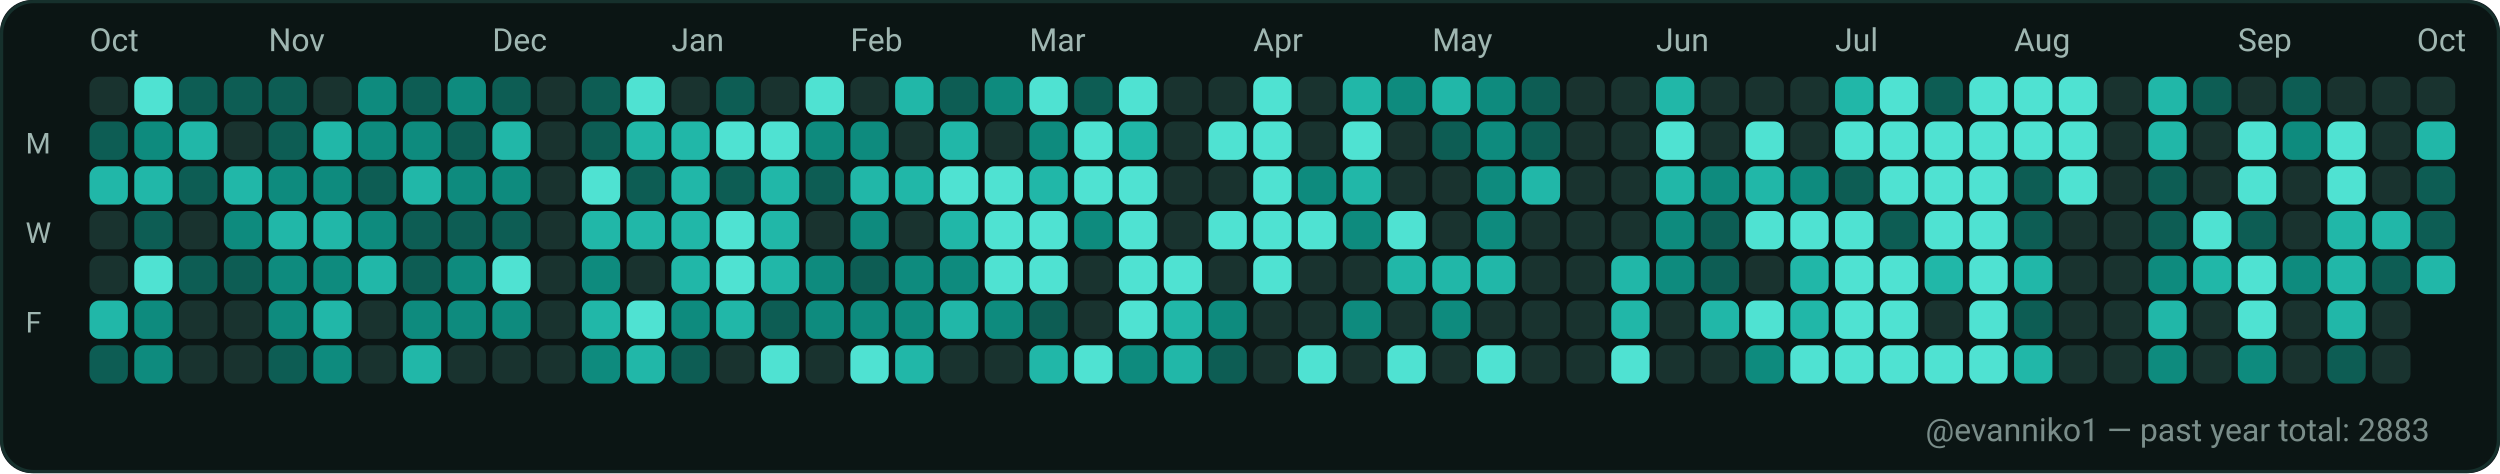
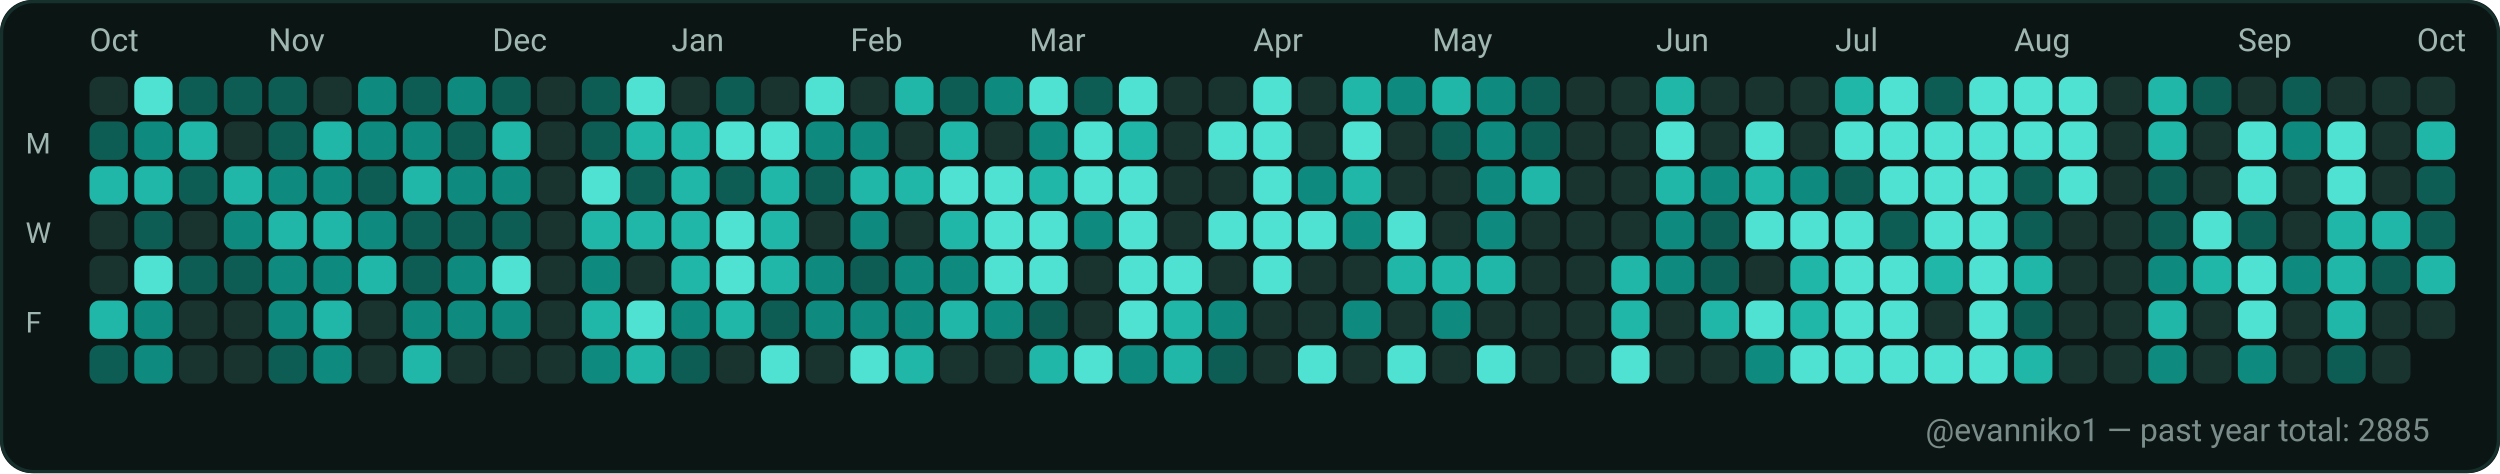
<svg xmlns="http://www.w3.org/2000/svg" width="782" height="148" viewBox="0 0 782 148" role="img" aria-label="GitHub contributions calendar for evanniko1">
  <rect x="0" y="0" width="782" height="148" rx="10" fill="#0D1117" />
  <rect x="0.5" y="0.5" width="781" height="147" rx="10" fill="#0B1514" stroke="#16302C" stroke-width="1" />
  <text x="28" y="16" fill="#9FB6B1" font-family="ui-sans-serif, system-ui, -apple-system, Segoe UI, Roboto, Ubuntu, Cantarell, Noto Sans, Helvetica Neue, Arial" font-size="10" text-rendering="geometricPrecision">Oct</text>
  <text x="84" y="16" fill="#9FB6B1" font-family="ui-sans-serif, system-ui, -apple-system, Segoe UI, Roboto, Ubuntu, Cantarell, Noto Sans, Helvetica Neue, Arial" font-size="10" text-rendering="geometricPrecision">Nov</text>
  <text x="154" y="16" fill="#9FB6B1" font-family="ui-sans-serif, system-ui, -apple-system, Segoe UI, Roboto, Ubuntu, Cantarell, Noto Sans, Helvetica Neue, Arial" font-size="10" text-rendering="geometricPrecision">Dec</text>
  <text x="210" y="16" fill="#9FB6B1" font-family="ui-sans-serif, system-ui, -apple-system, Segoe UI, Roboto, Ubuntu, Cantarell, Noto Sans, Helvetica Neue, Arial" font-size="10" text-rendering="geometricPrecision">Jan</text>
  <text x="266" y="16" fill="#9FB6B1" font-family="ui-sans-serif, system-ui, -apple-system, Segoe UI, Roboto, Ubuntu, Cantarell, Noto Sans, Helvetica Neue, Arial" font-size="10" text-rendering="geometricPrecision">Feb</text>
  <text x="322" y="16" fill="#9FB6B1" font-family="ui-sans-serif, system-ui, -apple-system, Segoe UI, Roboto, Ubuntu, Cantarell, Noto Sans, Helvetica Neue, Arial" font-size="10" text-rendering="geometricPrecision">Mar</text>
  <text x="392" y="16" fill="#9FB6B1" font-family="ui-sans-serif, system-ui, -apple-system, Segoe UI, Roboto, Ubuntu, Cantarell, Noto Sans, Helvetica Neue, Arial" font-size="10" text-rendering="geometricPrecision">Apr</text>
  <text x="448" y="16" fill="#9FB6B1" font-family="ui-sans-serif, system-ui, -apple-system, Segoe UI, Roboto, Ubuntu, Cantarell, Noto Sans, Helvetica Neue, Arial" font-size="10" text-rendering="geometricPrecision">May</text>
  <text x="518" y="16" fill="#9FB6B1" font-family="ui-sans-serif, system-ui, -apple-system, Segoe UI, Roboto, Ubuntu, Cantarell, Noto Sans, Helvetica Neue, Arial" font-size="10" text-rendering="geometricPrecision">Jun</text>
  <text x="574" y="16" fill="#9FB6B1" font-family="ui-sans-serif, system-ui, -apple-system, Segoe UI, Roboto, Ubuntu, Cantarell, Noto Sans, Helvetica Neue, Arial" font-size="10" text-rendering="geometricPrecision">Jul</text>
  <text x="630" y="16" fill="#9FB6B1" font-family="ui-sans-serif, system-ui, -apple-system, Segoe UI, Roboto, Ubuntu, Cantarell, Noto Sans, Helvetica Neue, Arial" font-size="10" text-rendering="geometricPrecision">Aug</text>
  <text x="700" y="16" fill="#9FB6B1" font-family="ui-sans-serif, system-ui, -apple-system, Segoe UI, Roboto, Ubuntu, Cantarell, Noto Sans, Helvetica Neue, Arial" font-size="10" text-rendering="geometricPrecision">Sep</text>
  <text x="756" y="16" fill="#9FB6B1" font-family="ui-sans-serif, system-ui, -apple-system, Segoe UI, Roboto, Ubuntu, Cantarell, Noto Sans, Helvetica Neue, Arial" font-size="10" text-rendering="geometricPrecision">Oct</text>
  <text x="8" y="48" fill="#9FB6B1" font-family="ui-sans-serif, system-ui, -apple-system, Segoe UI, Roboto, Ubuntu, Cantarell, Noto Sans, Helvetica Neue, Arial" font-size="9" text-rendering="geometricPrecision">M</text>
  <text x="8" y="76" fill="#9FB6B1" font-family="ui-sans-serif, system-ui, -apple-system, Segoe UI, Roboto, Ubuntu, Cantarell, Noto Sans, Helvetica Neue, Arial" font-size="9" text-rendering="geometricPrecision">W</text>
  <text x="8" y="104" fill="#9FB6B1" font-family="ui-sans-serif, system-ui, -apple-system, Segoe UI, Roboto, Ubuntu, Cantarell, Noto Sans, Helvetica Neue, Arial" font-size="9" text-rendering="geometricPrecision">F</text>
  <g>
    <rect x="28" y="24" width="12" height="12" rx="3" fill="#19332F" />
  </g>
  <g>
    <rect x="28" y="38" width="12" height="12" rx="3" fill="#0D5D54" />
  </g>
  <g>
    <rect x="28" y="52" width="12" height="12" rx="3" fill="#21B7A8" />
  </g>
  <g>
    <rect x="28" y="66" width="12" height="12" rx="3" fill="#19332F" />
  </g>
  <g>
    <rect x="28" y="80" width="12" height="12" rx="3" fill="#19332F" />
  </g>
  <g>
    <rect x="28" y="94" width="12" height="12" rx="3" fill="#21B7A8" />
  </g>
  <g>
    <rect x="28" y="108" width="12" height="12" rx="3" fill="#0D5D54" />
  </g>
  <g>
    <rect x="42" y="24" width="12" height="12" rx="3" fill="#4FE2D2" />
  </g>
  <g>
    <rect x="42" y="38" width="12" height="12" rx="3" fill="#0E8B7E" />
  </g>
  <g>
    <rect x="42" y="52" width="12" height="12" rx="3" fill="#21B7A8" />
  </g>
  <g>
    <rect x="42" y="66" width="12" height="12" rx="3" fill="#0D5D54" />
  </g>
  <g>
    <rect x="42" y="80" width="12" height="12" rx="3" fill="#4FE2D2" />
  </g>
  <g>
    <rect x="42" y="94" width="12" height="12" rx="3" fill="#0E8B7E" />
  </g>
  <g>
    <rect x="42" y="108" width="12" height="12" rx="3" fill="#0E8B7E" />
  </g>
  <g>
    <rect x="56" y="24" width="12" height="12" rx="3" fill="#0D5D54" />
  </g>
  <g>
    <rect x="56" y="38" width="12" height="12" rx="3" fill="#21B7A8" />
  </g>
  <g>
    <rect x="56" y="52" width="12" height="12" rx="3" fill="#0D5D54" />
  </g>
  <g>
    <rect x="56" y="66" width="12" height="12" rx="3" fill="#19332F" />
  </g>
  <g>
    <rect x="56" y="80" width="12" height="12" rx="3" fill="#0D5D54" />
  </g>
  <g>
    <rect x="56" y="94" width="12" height="12" rx="3" fill="#19332F" />
  </g>
  <g>
    <rect x="56" y="108" width="12" height="12" rx="3" fill="#19332F" />
  </g>
  <g>
    <rect x="70" y="24" width="12" height="12" rx="3" fill="#0D5D54" />
  </g>
  <g>
    <rect x="70" y="38" width="12" height="12" rx="3" fill="#19332F" />
  </g>
  <g>
    <rect x="70" y="52" width="12" height="12" rx="3" fill="#21B7A8" />
  </g>
  <g>
    <rect x="70" y="66" width="12" height="12" rx="3" fill="#0E8B7E" />
  </g>
  <g>
    <rect x="70" y="80" width="12" height="12" rx="3" fill="#0D5D54" />
  </g>
  <g>
    <rect x="70" y="94" width="12" height="12" rx="3" fill="#19332F" />
  </g>
  <g>
    <rect x="70" y="108" width="12" height="12" rx="3" fill="#19332F" />
  </g>
  <g>
    <rect x="84" y="24" width="12" height="12" rx="3" fill="#0D5D54" />
  </g>
  <g>
    <rect x="84" y="38" width="12" height="12" rx="3" fill="#0D5D54" />
  </g>
  <g>
    <rect x="84" y="52" width="12" height="12" rx="3" fill="#0E8B7E" />
  </g>
  <g>
    <rect x="84" y="66" width="12" height="12" rx="3" fill="#21B7A8" />
  </g>
  <g>
    <rect x="84" y="80" width="12" height="12" rx="3" fill="#0E8B7E" />
  </g>
  <g>
    <rect x="84" y="94" width="12" height="12" rx="3" fill="#0E8B7E" />
  </g>
  <g>
    <rect x="84" y="108" width="12" height="12" rx="3" fill="#0D5D54" />
  </g>
  <g>
    <rect x="98" y="24" width="12" height="12" rx="3" fill="#19332F" />
  </g>
  <g>
    <rect x="98" y="38" width="12" height="12" rx="3" fill="#21B7A8" />
  </g>
  <g>
    <rect x="98" y="52" width="12" height="12" rx="3" fill="#0E8B7E" />
  </g>
  <g>
    <rect x="98" y="66" width="12" height="12" rx="3" fill="#21B7A8" />
  </g>
  <g>
    <rect x="98" y="80" width="12" height="12" rx="3" fill="#0E8B7E" />
  </g>
  <g>
    <rect x="98" y="94" width="12" height="12" rx="3" fill="#21B7A8" />
  </g>
  <g>
    <rect x="98" y="108" width="12" height="12" rx="3" fill="#0E8B7E" />
  </g>
  <g>
    <rect x="112" y="24" width="12" height="12" rx="3" fill="#0E8B7E" />
  </g>
  <g>
    <rect x="112" y="38" width="12" height="12" rx="3" fill="#0E8B7E" />
  </g>
  <g>
    <rect x="112" y="52" width="12" height="12" rx="3" fill="#0D5D54" />
  </g>
  <g>
    <rect x="112" y="66" width="12" height="12" rx="3" fill="#0E8B7E" />
  </g>
  <g>
    <rect x="112" y="80" width="12" height="12" rx="3" fill="#21B7A8" />
  </g>
  <g>
    <rect x="112" y="94" width="12" height="12" rx="3" fill="#19332F" />
  </g>
  <g>
    <rect x="112" y="108" width="12" height="12" rx="3" fill="#19332F" />
  </g>
  <g>
    <rect x="126" y="24" width="12" height="12" rx="3" fill="#0D5D54" />
  </g>
  <g>
    <rect x="126" y="38" width="12" height="12" rx="3" fill="#0E8B7E" />
  </g>
  <g>
    <rect x="126" y="52" width="12" height="12" rx="3" fill="#21B7A8" />
  </g>
  <g>
    <rect x="126" y="66" width="12" height="12" rx="3" fill="#0D5D54" />
  </g>
  <g>
    <rect x="126" y="80" width="12" height="12" rx="3" fill="#0D5D54" />
  </g>
  <g>
    <rect x="126" y="94" width="12" height="12" rx="3" fill="#0E8B7E" />
  </g>
  <g>
    <rect x="126" y="108" width="12" height="12" rx="3" fill="#21B7A8" />
  </g>
  <g>
    <rect x="140" y="24" width="12" height="12" rx="3" fill="#0E8B7E" />
  </g>
  <g>
    <rect x="140" y="38" width="12" height="12" rx="3" fill="#0D5D54" />
  </g>
  <g>
    <rect x="140" y="52" width="12" height="12" rx="3" fill="#0E8B7E" />
  </g>
  <g>
    <rect x="140" y="66" width="12" height="12" rx="3" fill="#0D5D54" />
  </g>
  <g>
    <rect x="140" y="80" width="12" height="12" rx="3" fill="#0E8B7E" />
  </g>
  <g>
    <rect x="140" y="94" width="12" height="12" rx="3" fill="#0E8B7E" />
  </g>
  <g>
    <rect x="140" y="108" width="12" height="12" rx="3" fill="#19332F" />
  </g>
  <g>
    <rect x="154" y="24" width="12" height="12" rx="3" fill="#0D5D54" />
  </g>
  <g>
    <rect x="154" y="38" width="12" height="12" rx="3" fill="#21B7A8" />
  </g>
  <g>
    <rect x="154" y="52" width="12" height="12" rx="3" fill="#0E8B7E" />
  </g>
  <g>
    <rect x="154" y="66" width="12" height="12" rx="3" fill="#0D5D54" />
  </g>
  <g>
    <rect x="154" y="80" width="12" height="12" rx="3" fill="#4FE2D2" />
  </g>
  <g>
    <rect x="154" y="94" width="12" height="12" rx="3" fill="#0E8B7E" />
  </g>
  <g>
    <rect x="154" y="108" width="12" height="12" rx="3" fill="#19332F" />
  </g>
  <g>
    <rect x="168" y="24" width="12" height="12" rx="3" fill="#19332F" />
  </g>
  <g>
    <rect x="168" y="38" width="12" height="12" rx="3" fill="#19332F" />
  </g>
  <g>
    <rect x="168" y="52" width="12" height="12" rx="3" fill="#19332F" />
  </g>
  <g>
    <rect x="168" y="66" width="12" height="12" rx="3" fill="#19332F" />
  </g>
  <g>
    <rect x="168" y="80" width="12" height="12" rx="3" fill="#19332F" />
  </g>
  <g>
    <rect x="168" y="94" width="12" height="12" rx="3" fill="#19332F" />
  </g>
  <g>
    <rect x="168" y="108" width="12" height="12" rx="3" fill="#19332F" />
  </g>
  <g>
    <rect x="182" y="24" width="12" height="12" rx="3" fill="#0D5D54" />
  </g>
  <g>
    <rect x="182" y="38" width="12" height="12" rx="3" fill="#0D5D54" />
  </g>
  <g>
    <rect x="182" y="52" width="12" height="12" rx="3" fill="#4FE2D2" />
  </g>
  <g>
    <rect x="182" y="66" width="12" height="12" rx="3" fill="#21B7A8" />
  </g>
  <g>
    <rect x="182" y="80" width="12" height="12" rx="3" fill="#0E8B7E" />
  </g>
  <g>
    <rect x="182" y="94" width="12" height="12" rx="3" fill="#21B7A8" />
  </g>
  <g>
    <rect x="182" y="108" width="12" height="12" rx="3" fill="#0E8B7E" />
  </g>
  <g>
    <rect x="196" y="24" width="12" height="12" rx="3" fill="#4FE2D2" />
  </g>
  <g>
    <rect x="196" y="38" width="12" height="12" rx="3" fill="#21B7A8" />
  </g>
  <g>
    <rect x="196" y="52" width="12" height="12" rx="3" fill="#0D5D54" />
  </g>
  <g>
    <rect x="196" y="66" width="12" height="12" rx="3" fill="#21B7A8" />
  </g>
  <g>
    <rect x="196" y="80" width="12" height="12" rx="3" fill="#19332F" />
  </g>
  <g>
    <rect x="196" y="94" width="12" height="12" rx="3" fill="#4FE2D2" />
  </g>
  <g>
    <rect x="196" y="108" width="12" height="12" rx="3" fill="#21B7A8" />
  </g>
  <g>
    <rect x="210" y="24" width="12" height="12" rx="3" fill="#19332F" />
  </g>
  <g>
    <rect x="210" y="38" width="12" height="12" rx="3" fill="#21B7A8" />
  </g>
  <g>
    <rect x="210" y="52" width="12" height="12" rx="3" fill="#21B7A8" />
  </g>
  <g>
    <rect x="210" y="66" width="12" height="12" rx="3" fill="#21B7A8" />
  </g>
  <g>
    <rect x="210" y="80" width="12" height="12" rx="3" fill="#21B7A8" />
  </g>
  <g>
    <rect x="210" y="94" width="12" height="12" rx="3" fill="#0E8B7E" />
  </g>
  <g>
    <rect x="210" y="108" width="12" height="12" rx="3" fill="#0D5D54" />
  </g>
  <g>
    <rect x="224" y="24" width="12" height="12" rx="3" fill="#0D5D54" />
  </g>
  <g>
    <rect x="224" y="38" width="12" height="12" rx="3" fill="#4FE2D2" />
  </g>
  <g>
    <rect x="224" y="52" width="12" height="12" rx="3" fill="#0D5D54" />
  </g>
  <g>
    <rect x="224" y="66" width="12" height="12" rx="3" fill="#4FE2D2" />
  </g>
  <g>
    <rect x="224" y="80" width="12" height="12" rx="3" fill="#4FE2D2" />
  </g>
  <g>
    <rect x="224" y="94" width="12" height="12" rx="3" fill="#21B7A8" />
  </g>
  <g>
    <rect x="224" y="108" width="12" height="12" rx="3" fill="#19332F" />
  </g>
  <g>
    <rect x="238" y="24" width="12" height="12" rx="3" fill="#19332F" />
  </g>
  <g>
    <rect x="238" y="38" width="12" height="12" rx="3" fill="#4FE2D2" />
  </g>
  <g>
    <rect x="238" y="52" width="12" height="12" rx="3" fill="#21B7A8" />
  </g>
  <g>
    <rect x="238" y="66" width="12" height="12" rx="3" fill="#21B7A8" />
  </g>
  <g>
    <rect x="238" y="80" width="12" height="12" rx="3" fill="#21B7A8" />
  </g>
  <g>
    <rect x="238" y="94" width="12" height="12" rx="3" fill="#0D5D54" />
  </g>
  <g>
    <rect x="238" y="108" width="12" height="12" rx="3" fill="#4FE2D2" />
  </g>
  <g>
    <rect x="252" y="24" width="12" height="12" rx="3" fill="#4FE2D2" />
  </g>
  <g>
    <rect x="252" y="38" width="12" height="12" rx="3" fill="#0E8B7E" />
  </g>
  <g>
    <rect x="252" y="52" width="12" height="12" rx="3" fill="#0D5D54" />
  </g>
  <g>
    <rect x="252" y="66" width="12" height="12" rx="3" fill="#19332F" />
  </g>
  <g>
    <rect x="252" y="80" width="12" height="12" rx="3" fill="#0E8B7E" />
  </g>
  <g>
    <rect x="252" y="94" width="12" height="12" rx="3" fill="#0E8B7E" />
  </g>
  <g>
    <rect x="252" y="108" width="12" height="12" rx="3" fill="#19332F" />
  </g>
  <g>
    <rect x="266" y="24" width="12" height="12" rx="3" fill="#19332F" />
  </g>
  <g>
    <rect x="266" y="38" width="12" height="12" rx="3" fill="#0E8B7E" />
  </g>
  <g>
    <rect x="266" y="52" width="12" height="12" rx="3" fill="#21B7A8" />
  </g>
  <g>
    <rect x="266" y="66" width="12" height="12" rx="3" fill="#0E8B7E" />
  </g>
  <g>
    <rect x="266" y="80" width="12" height="12" rx="3" fill="#0D5D54" />
  </g>
  <g>
    <rect x="266" y="94" width="12" height="12" rx="3" fill="#0E8B7E" />
  </g>
  <g>
    <rect x="266" y="108" width="12" height="12" rx="3" fill="#4FE2D2" />
  </g>
  <g>
    <rect x="280" y="24" width="12" height="12" rx="3" fill="#21B7A8" />
  </g>
  <g>
    <rect x="280" y="38" width="12" height="12" rx="3" fill="#19332F" />
  </g>
  <g>
    <rect x="280" y="52" width="12" height="12" rx="3" fill="#21B7A8" />
  </g>
  <g>
    <rect x="280" y="66" width="12" height="12" rx="3" fill="#19332F" />
  </g>
  <g>
    <rect x="280" y="80" width="12" height="12" rx="3" fill="#0E8B7E" />
  </g>
  <g>
    <rect x="280" y="94" width="12" height="12" rx="3" fill="#0E8B7E" />
  </g>
  <g>
    <rect x="280" y="108" width="12" height="12" rx="3" fill="#21B7A8" />
  </g>
  <g>
    <rect x="294" y="24" width="12" height="12" rx="3" fill="#0D5D54" />
  </g>
  <g>
    <rect x="294" y="38" width="12" height="12" rx="3" fill="#21B7A8" />
  </g>
  <g>
    <rect x="294" y="52" width="12" height="12" rx="3" fill="#4FE2D2" />
  </g>
  <g>
    <rect x="294" y="66" width="12" height="12" rx="3" fill="#21B7A8" />
  </g>
  <g>
    <rect x="294" y="80" width="12" height="12" rx="3" fill="#0E8B7E" />
  </g>
  <g>
    <rect x="294" y="94" width="12" height="12" rx="3" fill="#21B7A8" />
  </g>
  <g>
    <rect x="294" y="108" width="12" height="12" rx="3" fill="#19332F" />
  </g>
  <g>
    <rect x="308" y="24" width="12" height="12" rx="3" fill="#0E8B7E" />
  </g>
  <g>
    <rect x="308" y="38" width="12" height="12" rx="3" fill="#19332F" />
  </g>
  <g>
    <rect x="308" y="52" width="12" height="12" rx="3" fill="#4FE2D2" />
  </g>
  <g>
    <rect x="308" y="66" width="12" height="12" rx="3" fill="#4FE2D2" />
  </g>
  <g>
    <rect x="308" y="80" width="12" height="12" rx="3" fill="#4FE2D2" />
  </g>
  <g>
    <rect x="308" y="94" width="12" height="12" rx="3" fill="#0E8B7E" />
  </g>
  <g>
    <rect x="308" y="108" width="12" height="12" rx="3" fill="#19332F" />
  </g>
  <g>
    <rect x="322" y="24" width="12" height="12" rx="3" fill="#4FE2D2" />
  </g>
  <g>
    <rect x="322" y="38" width="12" height="12" rx="3" fill="#0E8B7E" />
  </g>
  <g>
    <rect x="322" y="52" width="12" height="12" rx="3" fill="#21B7A8" />
  </g>
  <g>
    <rect x="322" y="66" width="12" height="12" rx="3" fill="#4FE2D2" />
  </g>
  <g>
    <rect x="322" y="80" width="12" height="12" rx="3" fill="#4FE2D2" />
  </g>
  <g>
    <rect x="322" y="94" width="12" height="12" rx="3" fill="#0D5D54" />
  </g>
  <g>
    <rect x="322" y="108" width="12" height="12" rx="3" fill="#21B7A8" />
  </g>
  <g>
    <rect x="336" y="24" width="12" height="12" rx="3" fill="#0D5D54" />
  </g>
  <g>
    <rect x="336" y="38" width="12" height="12" rx="3" fill="#4FE2D2" />
  </g>
  <g>
    <rect x="336" y="52" width="12" height="12" rx="3" fill="#4FE2D2" />
  </g>
  <g>
    <rect x="336" y="66" width="12" height="12" rx="3" fill="#0E8B7E" />
  </g>
  <g>
    <rect x="336" y="80" width="12" height="12" rx="3" fill="#19332F" />
  </g>
  <g>
    <rect x="336" y="94" width="12" height="12" rx="3" fill="#19332F" />
  </g>
  <g>
    <rect x="336" y="108" width="12" height="12" rx="3" fill="#4FE2D2" />
  </g>
  <g>
    <rect x="350" y="24" width="12" height="12" rx="3" fill="#4FE2D2" />
  </g>
  <g>
    <rect x="350" y="38" width="12" height="12" rx="3" fill="#21B7A8" />
  </g>
  <g>
    <rect x="350" y="52" width="12" height="12" rx="3" fill="#4FE2D2" />
  </g>
  <g>
    <rect x="350" y="66" width="12" height="12" rx="3" fill="#4FE2D2" />
  </g>
  <g>
    <rect x="350" y="80" width="12" height="12" rx="3" fill="#4FE2D2" />
  </g>
  <g>
    <rect x="350" y="94" width="12" height="12" rx="3" fill="#4FE2D2" />
  </g>
  <g>
    <rect x="350" y="108" width="12" height="12" rx="3" fill="#0E8B7E" />
  </g>
  <g>
    <rect x="364" y="24" width="12" height="12" rx="3" fill="#19332F" />
  </g>
  <g>
    <rect x="364" y="38" width="12" height="12" rx="3" fill="#19332F" />
  </g>
  <g>
    <rect x="364" y="52" width="12" height="12" rx="3" fill="#19332F" />
  </g>
  <g>
    <rect x="364" y="66" width="12" height="12" rx="3" fill="#19332F" />
  </g>
  <g>
    <rect x="364" y="80" width="12" height="12" rx="3" fill="#4FE2D2" />
  </g>
  <g>
    <rect x="364" y="94" width="12" height="12" rx="3" fill="#21B7A8" />
  </g>
  <g>
    <rect x="364" y="108" width="12" height="12" rx="3" fill="#21B7A8" />
  </g>
  <g>
    <rect x="378" y="24" width="12" height="12" rx="3" fill="#19332F" />
  </g>
  <g>
    <rect x="378" y="38" width="12" height="12" rx="3" fill="#4FE2D2" />
  </g>
  <g>
    <rect x="378" y="52" width="12" height="12" rx="3" fill="#19332F" />
  </g>
  <g>
    <rect x="378" y="66" width="12" height="12" rx="3" fill="#4FE2D2" />
  </g>
  <g>
    <rect x="378" y="80" width="12" height="12" rx="3" fill="#19332F" />
  </g>
  <g>
    <rect x="378" y="94" width="12" height="12" rx="3" fill="#0E8B7E" />
  </g>
  <g>
    <rect x="378" y="108" width="12" height="12" rx="3" fill="#0D5D54" />
  </g>
  <g>
    <rect x="392" y="24" width="12" height="12" rx="3" fill="#4FE2D2" />
  </g>
  <g>
    <rect x="392" y="38" width="12" height="12" rx="3" fill="#4FE2D2" />
  </g>
  <g>
    <rect x="392" y="52" width="12" height="12" rx="3" fill="#4FE2D2" />
  </g>
  <g>
    <rect x="392" y="66" width="12" height="12" rx="3" fill="#4FE2D2" />
  </g>
  <g>
    <rect x="392" y="80" width="12" height="12" rx="3" fill="#4FE2D2" />
  </g>
  <g>
    <rect x="392" y="94" width="12" height="12" rx="3" fill="#19332F" />
  </g>
  <g>
    <rect x="392" y="108" width="12" height="12" rx="3" fill="#19332F" />
  </g>
  <g>
    <rect x="406" y="24" width="12" height="12" rx="3" fill="#19332F" />
  </g>
  <g>
    <rect x="406" y="38" width="12" height="12" rx="3" fill="#19332F" />
  </g>
  <g>
    <rect x="406" y="52" width="12" height="12" rx="3" fill="#0E8B7E" />
  </g>
  <g>
    <rect x="406" y="66" width="12" height="12" rx="3" fill="#4FE2D2" />
  </g>
  <g>
    <rect x="406" y="80" width="12" height="12" rx="3" fill="#19332F" />
  </g>
  <g>
    <rect x="406" y="94" width="12" height="12" rx="3" fill="#19332F" />
  </g>
  <g>
    <rect x="406" y="108" width="12" height="12" rx="3" fill="#4FE2D2" />
  </g>
  <g>
    <rect x="420" y="24" width="12" height="12" rx="3" fill="#21B7A8" />
  </g>
  <g>
    <rect x="420" y="38" width="12" height="12" rx="3" fill="#4FE2D2" />
  </g>
  <g>
    <rect x="420" y="52" width="12" height="12" rx="3" fill="#21B7A8" />
  </g>
  <g>
    <rect x="420" y="66" width="12" height="12" rx="3" fill="#0E8B7E" />
  </g>
  <g>
    <rect x="420" y="80" width="12" height="12" rx="3" fill="#19332F" />
  </g>
  <g>
    <rect x="420" y="94" width="12" height="12" rx="3" fill="#0E8B7E" />
  </g>
  <g>
    <rect x="420" y="108" width="12" height="12" rx="3" fill="#19332F" />
  </g>
  <g>
    <rect x="434" y="24" width="12" height="12" rx="3" fill="#0E8B7E" />
  </g>
  <g>
    <rect x="434" y="38" width="12" height="12" rx="3" fill="#19332F" />
  </g>
  <g>
    <rect x="434" y="52" width="12" height="12" rx="3" fill="#19332F" />
  </g>
  <g>
    <rect x="434" y="66" width="12" height="12" rx="3" fill="#4FE2D2" />
  </g>
  <g>
    <rect x="434" y="80" width="12" height="12" rx="3" fill="#21B7A8" />
  </g>
  <g>
    <rect x="434" y="94" width="12" height="12" rx="3" fill="#19332F" />
  </g>
  <g>
    <rect x="434" y="108" width="12" height="12" rx="3" fill="#4FE2D2" />
  </g>
  <g>
    <rect x="448" y="24" width="12" height="12" rx="3" fill="#21B7A8" />
  </g>
  <g>
    <rect x="448" y="38" width="12" height="12" rx="3" fill="#0D5D54" />
  </g>
  <g>
    <rect x="448" y="52" width="12" height="12" rx="3" fill="#19332F" />
  </g>
  <g>
    <rect x="448" y="66" width="12" height="12" rx="3" fill="#19332F" />
  </g>
  <g>
    <rect x="448" y="80" width="12" height="12" rx="3" fill="#21B7A8" />
  </g>
  <g>
    <rect x="448" y="94" width="12" height="12" rx="3" fill="#0E8B7E" />
  </g>
  <g>
    <rect x="448" y="108" width="12" height="12" rx="3" fill="#19332F" />
  </g>
  <g>
    <rect x="462" y="24" width="12" height="12" rx="3" fill="#0E8B7E" />
  </g>
  <g>
    <rect x="462" y="38" width="12" height="12" rx="3" fill="#0E8B7E" />
  </g>
  <g>
    <rect x="462" y="52" width="12" height="12" rx="3" fill="#0E8B7E" />
  </g>
  <g>
    <rect x="462" y="66" width="12" height="12" rx="3" fill="#0E8B7E" />
  </g>
  <g>
    <rect x="462" y="80" width="12" height="12" rx="3" fill="#21B7A8" />
  </g>
  <g>
    <rect x="462" y="94" width="12" height="12" rx="3" fill="#19332F" />
  </g>
  <g>
    <rect x="462" y="108" width="12" height="12" rx="3" fill="#4FE2D2" />
  </g>
  <g>
    <rect x="476" y="24" width="12" height="12" rx="3" fill="#0D5D54" />
  </g>
  <g>
    <rect x="476" y="38" width="12" height="12" rx="3" fill="#0D5D54" />
  </g>
  <g>
    <rect x="476" y="52" width="12" height="12" rx="3" fill="#21B7A8" />
  </g>
  <g>
    <rect x="476" y="66" width="12" height="12" rx="3" fill="#19332F" />
  </g>
  <g>
    <rect x="476" y="80" width="12" height="12" rx="3" fill="#19332F" />
  </g>
  <g>
    <rect x="476" y="94" width="12" height="12" rx="3" fill="#19332F" />
  </g>
  <g>
    <rect x="476" y="108" width="12" height="12" rx="3" fill="#19332F" />
  </g>
  <g>
    <rect x="490" y="24" width="12" height="12" rx="3" fill="#19332F" />
  </g>
  <g>
    <rect x="490" y="38" width="12" height="12" rx="3" fill="#19332F" />
  </g>
  <g>
    <rect x="490" y="52" width="12" height="12" rx="3" fill="#19332F" />
  </g>
  <g>
    <rect x="490" y="66" width="12" height="12" rx="3" fill="#19332F" />
  </g>
  <g>
    <rect x="490" y="80" width="12" height="12" rx="3" fill="#19332F" />
  </g>
  <g>
    <rect x="490" y="94" width="12" height="12" rx="3" fill="#19332F" />
  </g>
  <g>
    <rect x="490" y="108" width="12" height="12" rx="3" fill="#19332F" />
  </g>
  <g>
    <rect x="504" y="24" width="12" height="12" rx="3" fill="#19332F" />
  </g>
  <g>
    <rect x="504" y="38" width="12" height="12" rx="3" fill="#19332F" />
  </g>
  <g>
    <rect x="504" y="52" width="12" height="12" rx="3" fill="#19332F" />
  </g>
  <g>
    <rect x="504" y="66" width="12" height="12" rx="3" fill="#19332F" />
  </g>
  <g>
    <rect x="504" y="80" width="12" height="12" rx="3" fill="#21B7A8" />
  </g>
  <g>
    <rect x="504" y="94" width="12" height="12" rx="3" fill="#21B7A8" />
  </g>
  <g>
    <rect x="504" y="108" width="12" height="12" rx="3" fill="#4FE2D2" />
  </g>
  <g>
    <rect x="518" y="24" width="12" height="12" rx="3" fill="#21B7A8" />
  </g>
  <g>
    <rect x="518" y="38" width="12" height="12" rx="3" fill="#4FE2D2" />
  </g>
  <g>
    <rect x="518" y="52" width="12" height="12" rx="3" fill="#21B7A8" />
  </g>
  <g>
    <rect x="518" y="66" width="12" height="12" rx="3" fill="#0E8B7E" />
  </g>
  <g>
    <rect x="518" y="80" width="12" height="12" rx="3" fill="#0E8B7E" />
  </g>
  <g>
    <rect x="518" y="94" width="12" height="12" rx="3" fill="#19332F" />
  </g>
  <g>
    <rect x="518" y="108" width="12" height="12" rx="3" fill="#19332F" />
  </g>
  <g>
    <rect x="532" y="24" width="12" height="12" rx="3" fill="#19332F" />
  </g>
  <g>
    <rect x="532" y="38" width="12" height="12" rx="3" fill="#19332F" />
  </g>
  <g>
    <rect x="532" y="52" width="12" height="12" rx="3" fill="#0E8B7E" />
  </g>
  <g>
    <rect x="532" y="66" width="12" height="12" rx="3" fill="#0D5D54" />
  </g>
  <g>
    <rect x="532" y="80" width="12" height="12" rx="3" fill="#0D5D54" />
  </g>
  <g>
    <rect x="532" y="94" width="12" height="12" rx="3" fill="#21B7A8" />
  </g>
  <g>
    <rect x="532" y="108" width="12" height="12" rx="3" fill="#19332F" />
  </g>
  <g>
    <rect x="546" y="24" width="12" height="12" rx="3" fill="#19332F" />
  </g>
  <g>
    <rect x="546" y="38" width="12" height="12" rx="3" fill="#4FE2D2" />
  </g>
  <g>
    <rect x="546" y="52" width="12" height="12" rx="3" fill="#21B7A8" />
  </g>
  <g>
    <rect x="546" y="66" width="12" height="12" rx="3" fill="#4FE2D2" />
  </g>
  <g>
    <rect x="546" y="80" width="12" height="12" rx="3" fill="#19332F" />
  </g>
  <g>
    <rect x="546" y="94" width="12" height="12" rx="3" fill="#4FE2D2" />
  </g>
  <g>
    <rect x="546" y="108" width="12" height="12" rx="3" fill="#0E8B7E" />
  </g>
  <g>
    <rect x="560" y="24" width="12" height="12" rx="3" fill="#19332F" />
  </g>
  <g>
    <rect x="560" y="38" width="12" height="12" rx="3" fill="#19332F" />
  </g>
  <g>
    <rect x="560" y="52" width="12" height="12" rx="3" fill="#0E8B7E" />
  </g>
  <g>
    <rect x="560" y="66" width="12" height="12" rx="3" fill="#4FE2D2" />
  </g>
  <g>
    <rect x="560" y="80" width="12" height="12" rx="3" fill="#21B7A8" />
  </g>
  <g>
    <rect x="560" y="94" width="12" height="12" rx="3" fill="#21B7A8" />
  </g>
  <g>
    <rect x="560" y="108" width="12" height="12" rx="3" fill="#4FE2D2" />
  </g>
  <g>
    <rect x="574" y="24" width="12" height="12" rx="3" fill="#21B7A8" />
  </g>
  <g>
    <rect x="574" y="38" width="12" height="12" rx="3" fill="#4FE2D2" />
  </g>
  <g>
    <rect x="574" y="52" width="12" height="12" rx="3" fill="#0D5D54" />
  </g>
  <g>
    <rect x="574" y="66" width="12" height="12" rx="3" fill="#4FE2D2" />
  </g>
  <g>
    <rect x="574" y="80" width="12" height="12" rx="3" fill="#4FE2D2" />
  </g>
  <g>
    <rect x="574" y="94" width="12" height="12" rx="3" fill="#4FE2D2" />
  </g>
  <g>
    <rect x="574" y="108" width="12" height="12" rx="3" fill="#4FE2D2" />
  </g>
  <g>
    <rect x="588" y="24" width="12" height="12" rx="3" fill="#4FE2D2" />
  </g>
  <g>
    <rect x="588" y="38" width="12" height="12" rx="3" fill="#4FE2D2" />
  </g>
  <g>
    <rect x="588" y="52" width="12" height="12" rx="3" fill="#4FE2D2" />
  </g>
  <g>
    <rect x="588" y="66" width="12" height="12" rx="3" fill="#0D5D54" />
  </g>
  <g>
    <rect x="588" y="80" width="12" height="12" rx="3" fill="#4FE2D2" />
  </g>
  <g>
    <rect x="588" y="94" width="12" height="12" rx="3" fill="#4FE2D2" />
  </g>
  <g>
    <rect x="588" y="108" width="12" height="12" rx="3" fill="#4FE2D2" />
  </g>
  <g>
    <rect x="602" y="24" width="12" height="12" rx="3" fill="#0D5D54" />
  </g>
  <g>
    <rect x="602" y="38" width="12" height="12" rx="3" fill="#4FE2D2" />
  </g>
  <g>
    <rect x="602" y="52" width="12" height="12" rx="3" fill="#4FE2D2" />
  </g>
  <g>
    <rect x="602" y="66" width="12" height="12" rx="3" fill="#4FE2D2" />
  </g>
  <g>
    <rect x="602" y="80" width="12" height="12" rx="3" fill="#21B7A8" />
  </g>
  <g>
    <rect x="602" y="94" width="12" height="12" rx="3" fill="#19332F" />
  </g>
  <g>
    <rect x="602" y="108" width="12" height="12" rx="3" fill="#4FE2D2" />
  </g>
  <g>
    <rect x="616" y="24" width="12" height="12" rx="3" fill="#4FE2D2" />
  </g>
  <g>
    <rect x="616" y="38" width="12" height="12" rx="3" fill="#4FE2D2" />
  </g>
  <g>
    <rect x="616" y="52" width="12" height="12" rx="3" fill="#4FE2D2" />
  </g>
  <g>
    <rect x="616" y="66" width="12" height="12" rx="3" fill="#4FE2D2" />
  </g>
  <g>
    <rect x="616" y="80" width="12" height="12" rx="3" fill="#4FE2D2" />
  </g>
  <g>
    <rect x="616" y="94" width="12" height="12" rx="3" fill="#4FE2D2" />
  </g>
  <g>
    <rect x="616" y="108" width="12" height="12" rx="3" fill="#4FE2D2" />
  </g>
  <g>
    <rect x="630" y="24" width="12" height="12" rx="3" fill="#4FE2D2" />
  </g>
  <g>
    <rect x="630" y="38" width="12" height="12" rx="3" fill="#4FE2D2" />
  </g>
  <g>
    <rect x="630" y="52" width="12" height="12" rx="3" fill="#0D5D54" />
  </g>
  <g>
    <rect x="630" y="66" width="12" height="12" rx="3" fill="#0D5D54" />
  </g>
  <g>
    <rect x="630" y="80" width="12" height="12" rx="3" fill="#21B7A8" />
  </g>
  <g>
    <rect x="630" y="94" width="12" height="12" rx="3" fill="#0D5D54" />
  </g>
  <g>
    <rect x="630" y="108" width="12" height="12" rx="3" fill="#21B7A8" />
  </g>
  <g>
    <rect x="644" y="24" width="12" height="12" rx="3" fill="#4FE2D2" />
  </g>
  <g>
    <rect x="644" y="38" width="12" height="12" rx="3" fill="#4FE2D2" />
  </g>
  <g>
    <rect x="644" y="52" width="12" height="12" rx="3" fill="#4FE2D2" />
  </g>
  <g>
    <rect x="644" y="66" width="12" height="12" rx="3" fill="#19332F" />
  </g>
  <g>
    <rect x="644" y="80" width="12" height="12" rx="3" fill="#19332F" />
  </g>
  <g>
    <rect x="644" y="94" width="12" height="12" rx="3" fill="#19332F" />
  </g>
  <g>
    <rect x="644" y="108" width="12" height="12" rx="3" fill="#19332F" />
  </g>
  <g>
    <rect x="658" y="24" width="12" height="12" rx="3" fill="#19332F" />
  </g>
  <g>
    <rect x="658" y="38" width="12" height="12" rx="3" fill="#19332F" />
  </g>
  <g>
    <rect x="658" y="52" width="12" height="12" rx="3" fill="#19332F" />
  </g>
  <g>
    <rect x="658" y="66" width="12" height="12" rx="3" fill="#19332F" />
  </g>
  <g>
    <rect x="658" y="80" width="12" height="12" rx="3" fill="#19332F" />
  </g>
  <g>
    <rect x="658" y="94" width="12" height="12" rx="3" fill="#19332F" />
  </g>
  <g>
    <rect x="658" y="108" width="12" height="12" rx="3" fill="#19332F" />
  </g>
  <g>
    <rect x="672" y="24" width="12" height="12" rx="3" fill="#21B7A8" />
  </g>
  <g>
    <rect x="672" y="38" width="12" height="12" rx="3" fill="#21B7A8" />
  </g>
  <g>
    <rect x="672" y="52" width="12" height="12" rx="3" fill="#0D5D54" />
  </g>
  <g>
    <rect x="672" y="66" width="12" height="12" rx="3" fill="#0D5D54" />
  </g>
  <g>
    <rect x="672" y="80" width="12" height="12" rx="3" fill="#0E8B7E" />
  </g>
  <g>
    <rect x="672" y="94" width="12" height="12" rx="3" fill="#21B7A8" />
  </g>
  <g>
    <rect x="672" y="108" width="12" height="12" rx="3" fill="#0E8B7E" />
  </g>
  <g>
    <rect x="686" y="24" width="12" height="12" rx="3" fill="#0D5D54" />
  </g>
  <g>
    <rect x="686" y="38" width="12" height="12" rx="3" fill="#19332F" />
  </g>
  <g>
    <rect x="686" y="52" width="12" height="12" rx="3" fill="#19332F" />
  </g>
  <g>
    <rect x="686" y="66" width="12" height="12" rx="3" fill="#4FE2D2" />
  </g>
  <g>
    <rect x="686" y="80" width="12" height="12" rx="3" fill="#21B7A8" />
  </g>
  <g>
    <rect x="686" y="94" width="12" height="12" rx="3" fill="#19332F" />
  </g>
  <g>
    <rect x="686" y="108" width="12" height="12" rx="3" fill="#19332F" />
  </g>
  <g>
    <rect x="700" y="24" width="12" height="12" rx="3" fill="#19332F" />
  </g>
  <g>
    <rect x="700" y="38" width="12" height="12" rx="3" fill="#4FE2D2" />
  </g>
  <g>
    <rect x="700" y="52" width="12" height="12" rx="3" fill="#4FE2D2" />
  </g>
  <g>
    <rect x="700" y="66" width="12" height="12" rx="3" fill="#0D5D54" />
  </g>
  <g>
    <rect x="700" y="80" width="12" height="12" rx="3" fill="#4FE2D2" />
  </g>
  <g>
    <rect x="700" y="94" width="12" height="12" rx="3" fill="#4FE2D2" />
  </g>
  <g>
    <rect x="700" y="108" width="12" height="12" rx="3" fill="#0E8B7E" />
  </g>
  <g>
    <rect x="714" y="24" width="12" height="12" rx="3" fill="#0D5D54" />
  </g>
  <g>
    <rect x="714" y="38" width="12" height="12" rx="3" fill="#0E8B7E" />
  </g>
  <g>
    <rect x="714" y="52" width="12" height="12" rx="3" fill="#19332F" />
  </g>
  <g>
    <rect x="714" y="66" width="12" height="12" rx="3" fill="#19332F" />
  </g>
  <g>
    <rect x="714" y="80" width="12" height="12" rx="3" fill="#0E8B7E" />
  </g>
  <g>
    <rect x="714" y="94" width="12" height="12" rx="3" fill="#19332F" />
  </g>
  <g>
    <rect x="714" y="108" width="12" height="12" rx="3" fill="#19332F" />
  </g>
  <g>
    <rect x="728" y="24" width="12" height="12" rx="3" fill="#19332F" />
  </g>
  <g>
    <rect x="728" y="38" width="12" height="12" rx="3" fill="#4FE2D2" />
  </g>
  <g>
    <rect x="728" y="52" width="12" height="12" rx="3" fill="#4FE2D2" />
  </g>
  <g>
    <rect x="728" y="66" width="12" height="12" rx="3" fill="#21B7A8" />
  </g>
  <g>
    <rect x="728" y="80" width="12" height="12" rx="3" fill="#21B7A8" />
  </g>
  <g>
    <rect x="728" y="94" width="12" height="12" rx="3" fill="#21B7A8" />
  </g>
  <g>
    <rect x="728" y="108" width="12" height="12" rx="3" fill="#0D5D54" />
  </g>
  <g>
    <rect x="742" y="24" width="12" height="12" rx="3" fill="#19332F" />
  </g>
  <g>
    <rect x="742" y="38" width="12" height="12" rx="3" fill="#19332F" />
  </g>
  <g>
    <rect x="742" y="52" width="12" height="12" rx="3" fill="#19332F" />
  </g>
  <g>
    <rect x="742" y="66" width="12" height="12" rx="3" fill="#21B7A8" />
  </g>
  <g>
    <rect x="742" y="80" width="12" height="12" rx="3" fill="#0D5D54" />
  </g>
  <g>
    <rect x="742" y="94" width="12" height="12" rx="3" fill="#19332F" />
  </g>
  <g>
    <rect x="742" y="108" width="12" height="12" rx="3" fill="#19332F" />
  </g>
  <g>
    <rect x="756" y="24" width="12" height="12" rx="3" fill="#19332F" />
  </g>
  <g>
    <rect x="756" y="38" width="12" height="12" rx="3" fill="#21B7A8" />
  </g>
  <g>
    <rect x="756" y="52" width="12" height="12" rx="3" fill="#0D5D54" />
  </g>
  <g>
    <rect x="756" y="66" width="12" height="12" rx="3" fill="#0D5D54" />
  </g>
  <g>
    <rect x="756" y="80" width="12" height="12" rx="3" fill="#21B7A8" />
  </g>
-   <text x="760" y="138" fill="#9FB6B1" font-family="ui-sans-serif, system-ui, -apple-system, Segoe UI, Roboto, Ubuntu, Cantarell, Noto Sans, Helvetica Neue, Arial" font-size="10" text-anchor="end" opacity="0.75">@evanniko1 — past year total: 2883</text>
+   <g>
+     <rect x="756" y="94" width="12" height="12" rx="3" fill="#19332F" />
+   </g>
+   <text x="760" y="138" fill="#9FB6B1" font-family="ui-sans-serif, system-ui, -apple-system, Segoe UI, Roboto, Ubuntu, Cantarell, Noto Sans, Helvetica Neue, Arial" font-size="10" text-anchor="end" opacity="0.75">@evanniko1 — past year total: 2885</text>
</svg>
